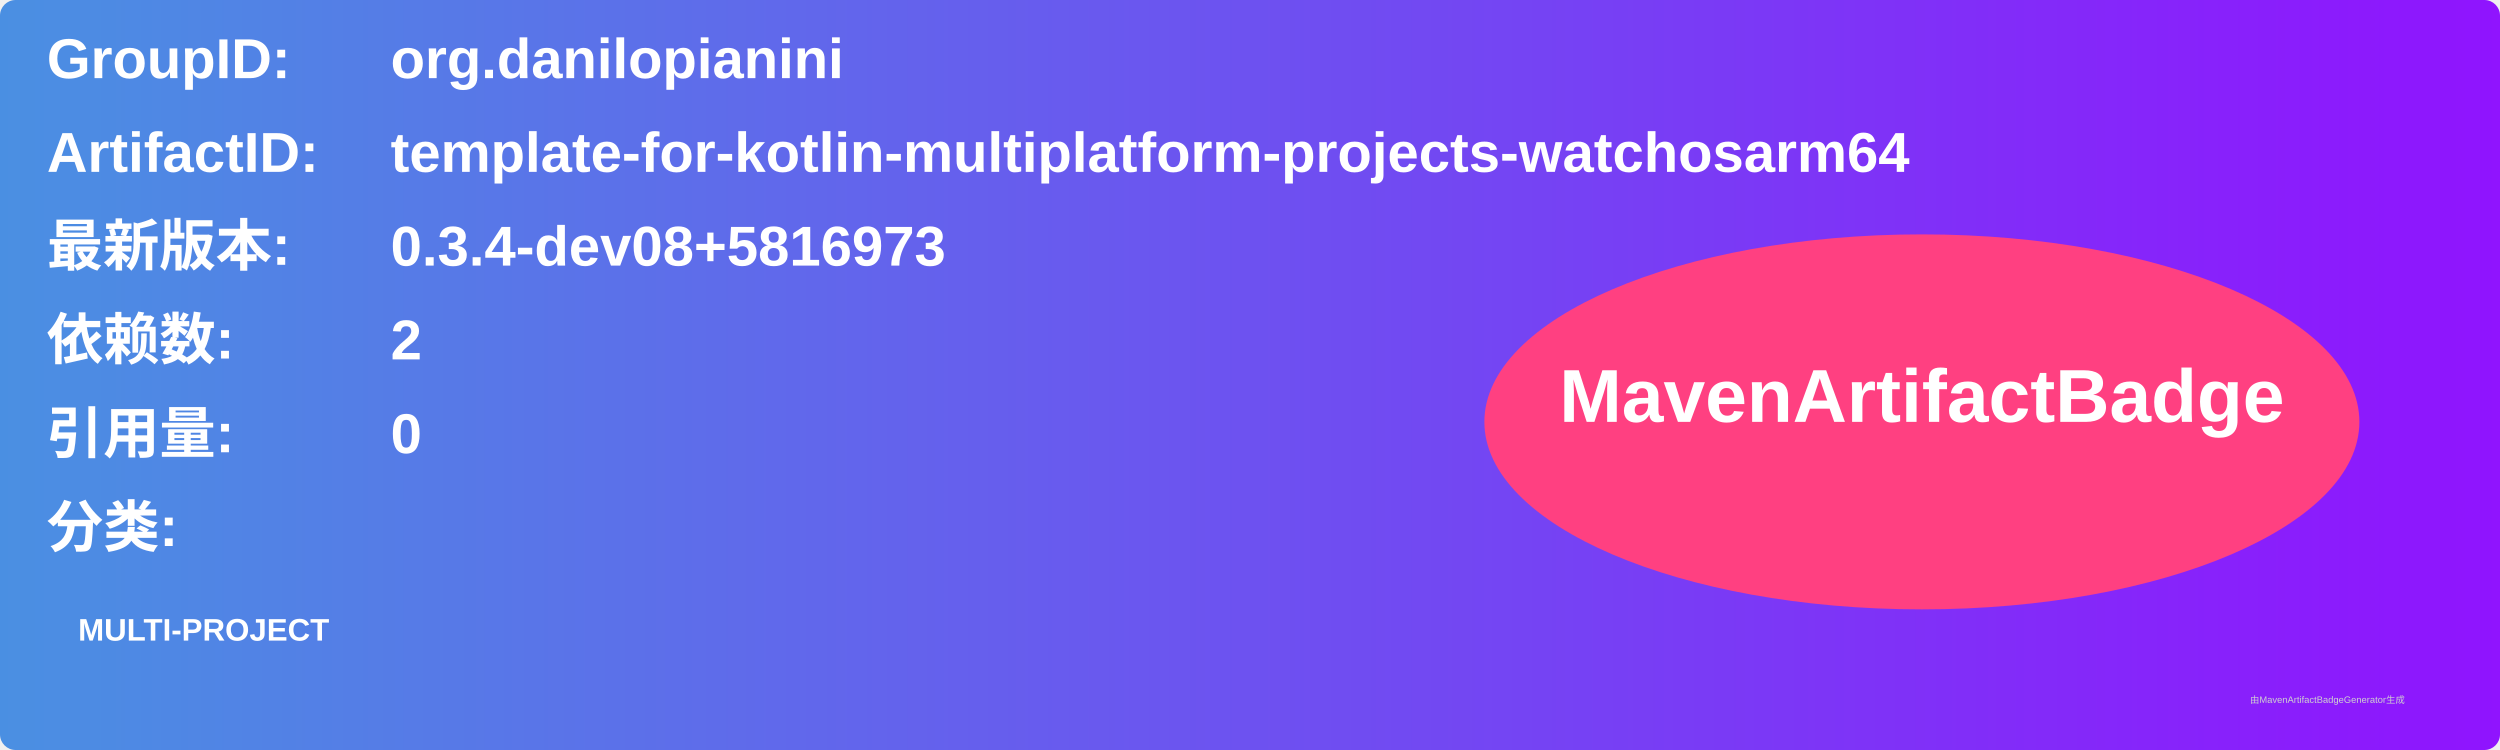
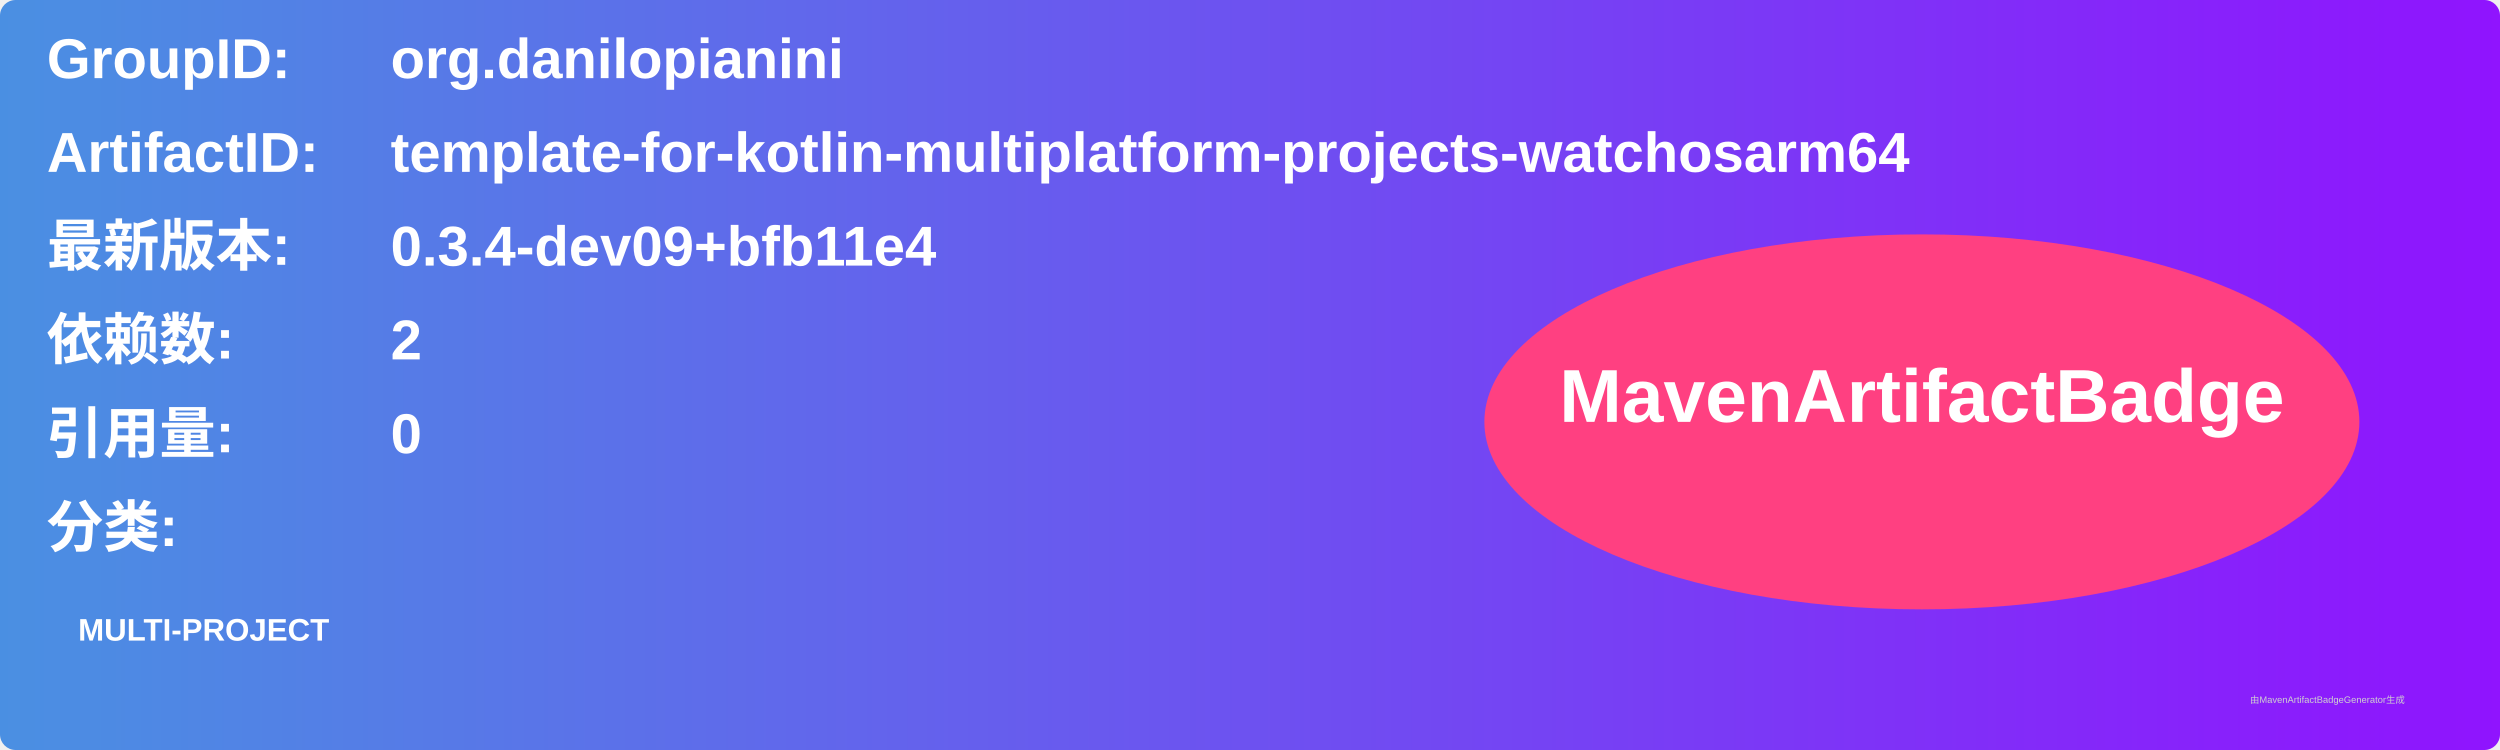
<svg xmlns="http://www.w3.org/2000/svg" width="800" height="240" viewBox="0 0 800 240">
  <linearGradient id="grad" x1="0%" y1="0%" x2="100%" y2="0%">
    <stop offset="0%" stop-color="#4a90e2" />
    <stop offset="100%" stop-color="#9013fe" />
  </linearGradient>
  <rect width="100%" height="100%" rx="5" ry="5" fill="url(#grad)" />
  <g transform="translate(15, 15)">
    <text x="0" y="10" font-family="Arial" font-size="18" fill="white" font-weight="bold" width="260">GroupID:</text>
    <text x="110" y="10" font-family="Arial" font-size="18" fill="white" font-weight="bold" width="460">org.danilopianini</text>
    <text x="0" y="40" font-family="Arial" font-size="18" fill="white" font-weight="bold" width="260">ArtifactID:</text>
    <text x="110" y="40" font-family="Arial" font-size="18" fill="white" font-weight="bold" width="460">template-for-kotlin-multiplatform-projects-watchosarm64</text>
    <text x="0" y="70" font-family="Arial" font-size="18" fill="white" font-weight="bold">最新版本:</text>
    <text x="110" y="70" font-family="Arial" font-size="18" fill="white" font-weight="bold">
-       <tspan font-weight="bold">0.3.4-dev08+5816973</tspan>
+       <tspan font-weight="bold">0.3.4-dev09+bfb11e4</tspan>
    </text>
    <text x="0" y="100" font-family="Arial" font-size="18" fill="white" font-weight="bold">依赖数: </text>
    <text x="110" y="100" font-family="Arial" font-size="18" fill="white">
      <tspan font-weight="bold">2</tspan>
    </text>
    <text x="0" y="130" font-family="Arial" font-size="18" fill="white" font-weight="bold">引用量: </text>
    <text x="110" y="130" font-family="Arial" font-size="18" fill="white">
      <tspan font-weight="bold">0</tspan>
    </text>
    <text x="0" y="160" font-family="Arial" font-size="18" fill="white" font-weight="bold">分类:</text>
    <text x="10" y="190" font-family="Arial" font-size="10" fill="white">
      <tspan font-weight="bold">MULTI-PROJECT</tspan>
    </text>
    <ellipse cx="600" cy="120" rx="140" ry="60" fill="#ff4081" />
    <text x="600" y="120" text-anchor="middle" font-family="Arial" font-size="24" fill="white" font-weight="bold">MavenArtifactBadge</text>
  </g>
  <text x="720" y="225" font-family="Arial" font-size="3" fill="#d0d0d0">由MavenArtifactBadgeGenerator生成</text>
</svg>
